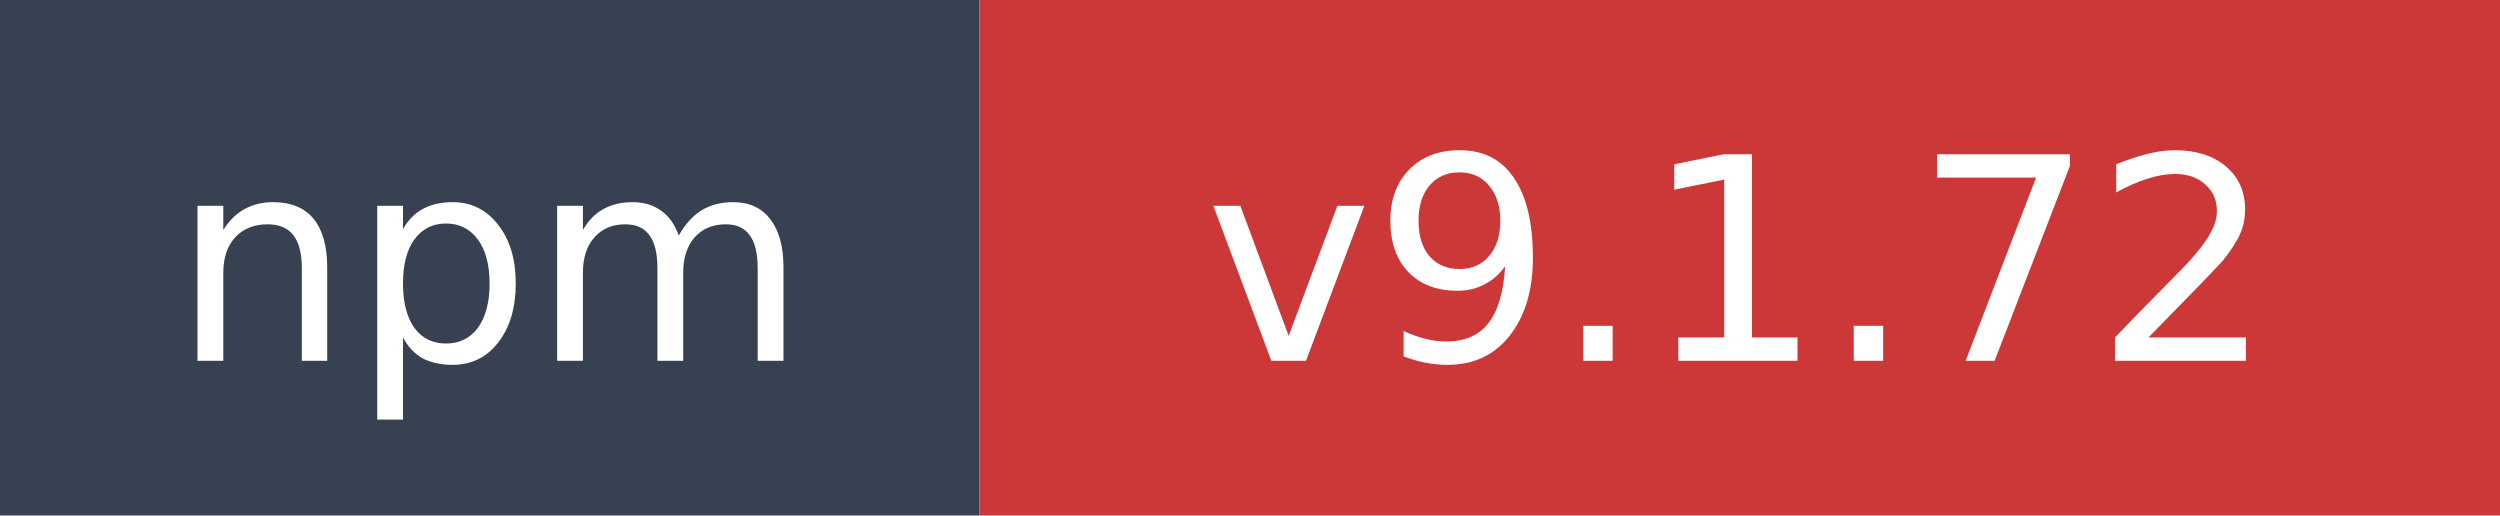
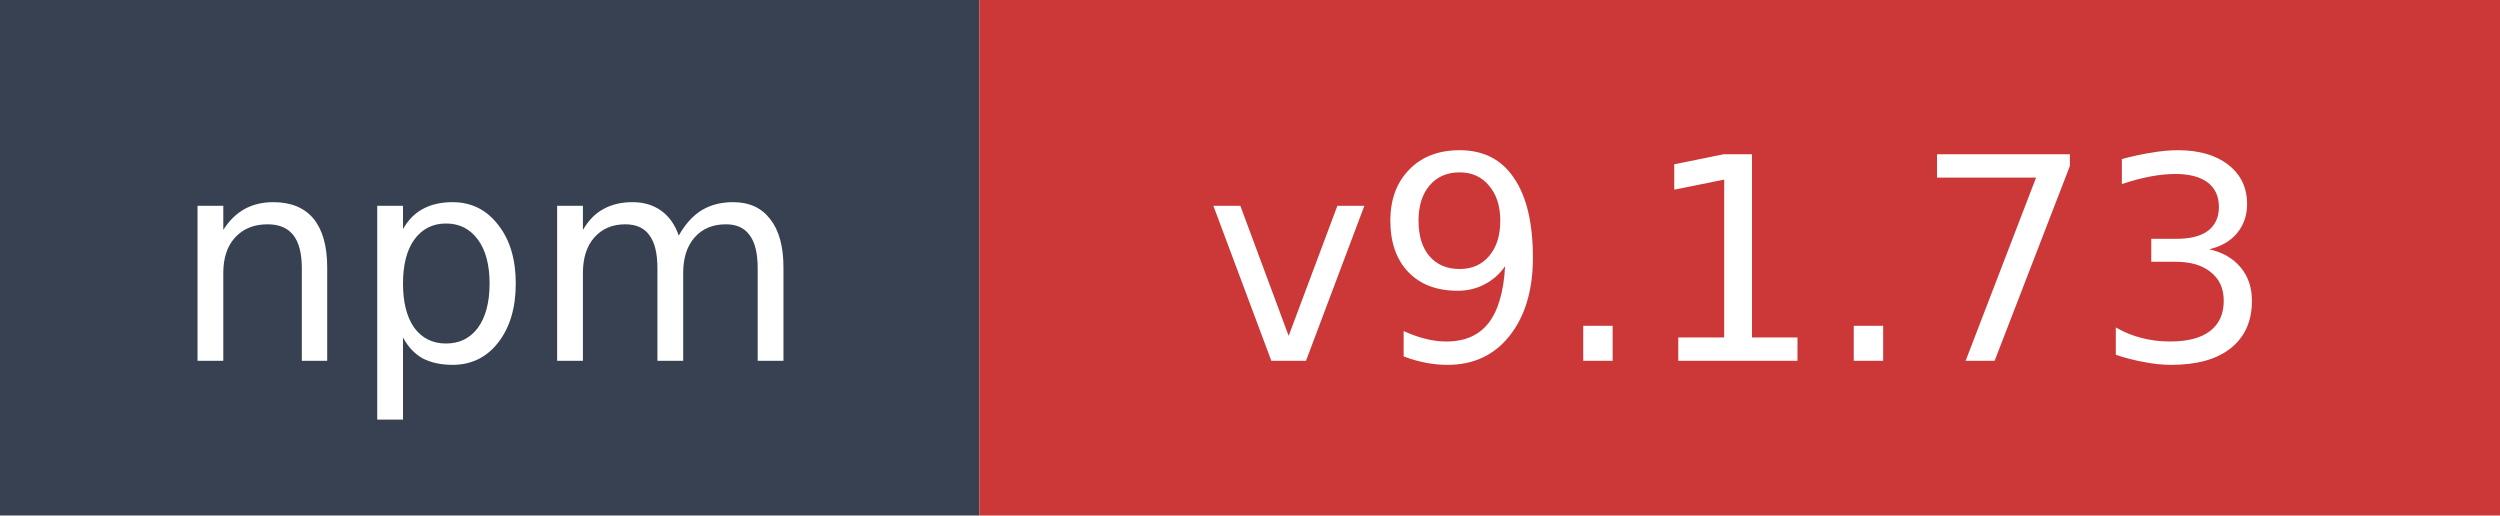
- <svg xmlns="http://www.w3.org/2000/svg" width="97" height="20" role="img" aria-label="npm: v9.1.72">
+ <svg xmlns="http://www.w3.org/2000/svg" width="97" height="20" role="img" aria-label="npm: v9.1.73">
  <rect width="38" height="20" fill="#374151" />
  <rect x="38" width="59" height="20" fill="#cb3837" />
  <text x="19" y="14" fill="#ffffff" font-family="Verdana,Geneva,DejaVu Sans,sans-serif" font-size="11" text-anchor="middle">npm</text>
-   <text x="67.5" y="14" fill="#ffffff" font-family="Verdana,Geneva,DejaVu Sans,sans-serif" font-size="11" text-anchor="middle">v9.1.72</text>
+   <text x="67.5" y="14" fill="#ffffff" font-family="Verdana,Geneva,DejaVu Sans,sans-serif" font-size="11" text-anchor="middle">v9.1.73</text>
</svg>
